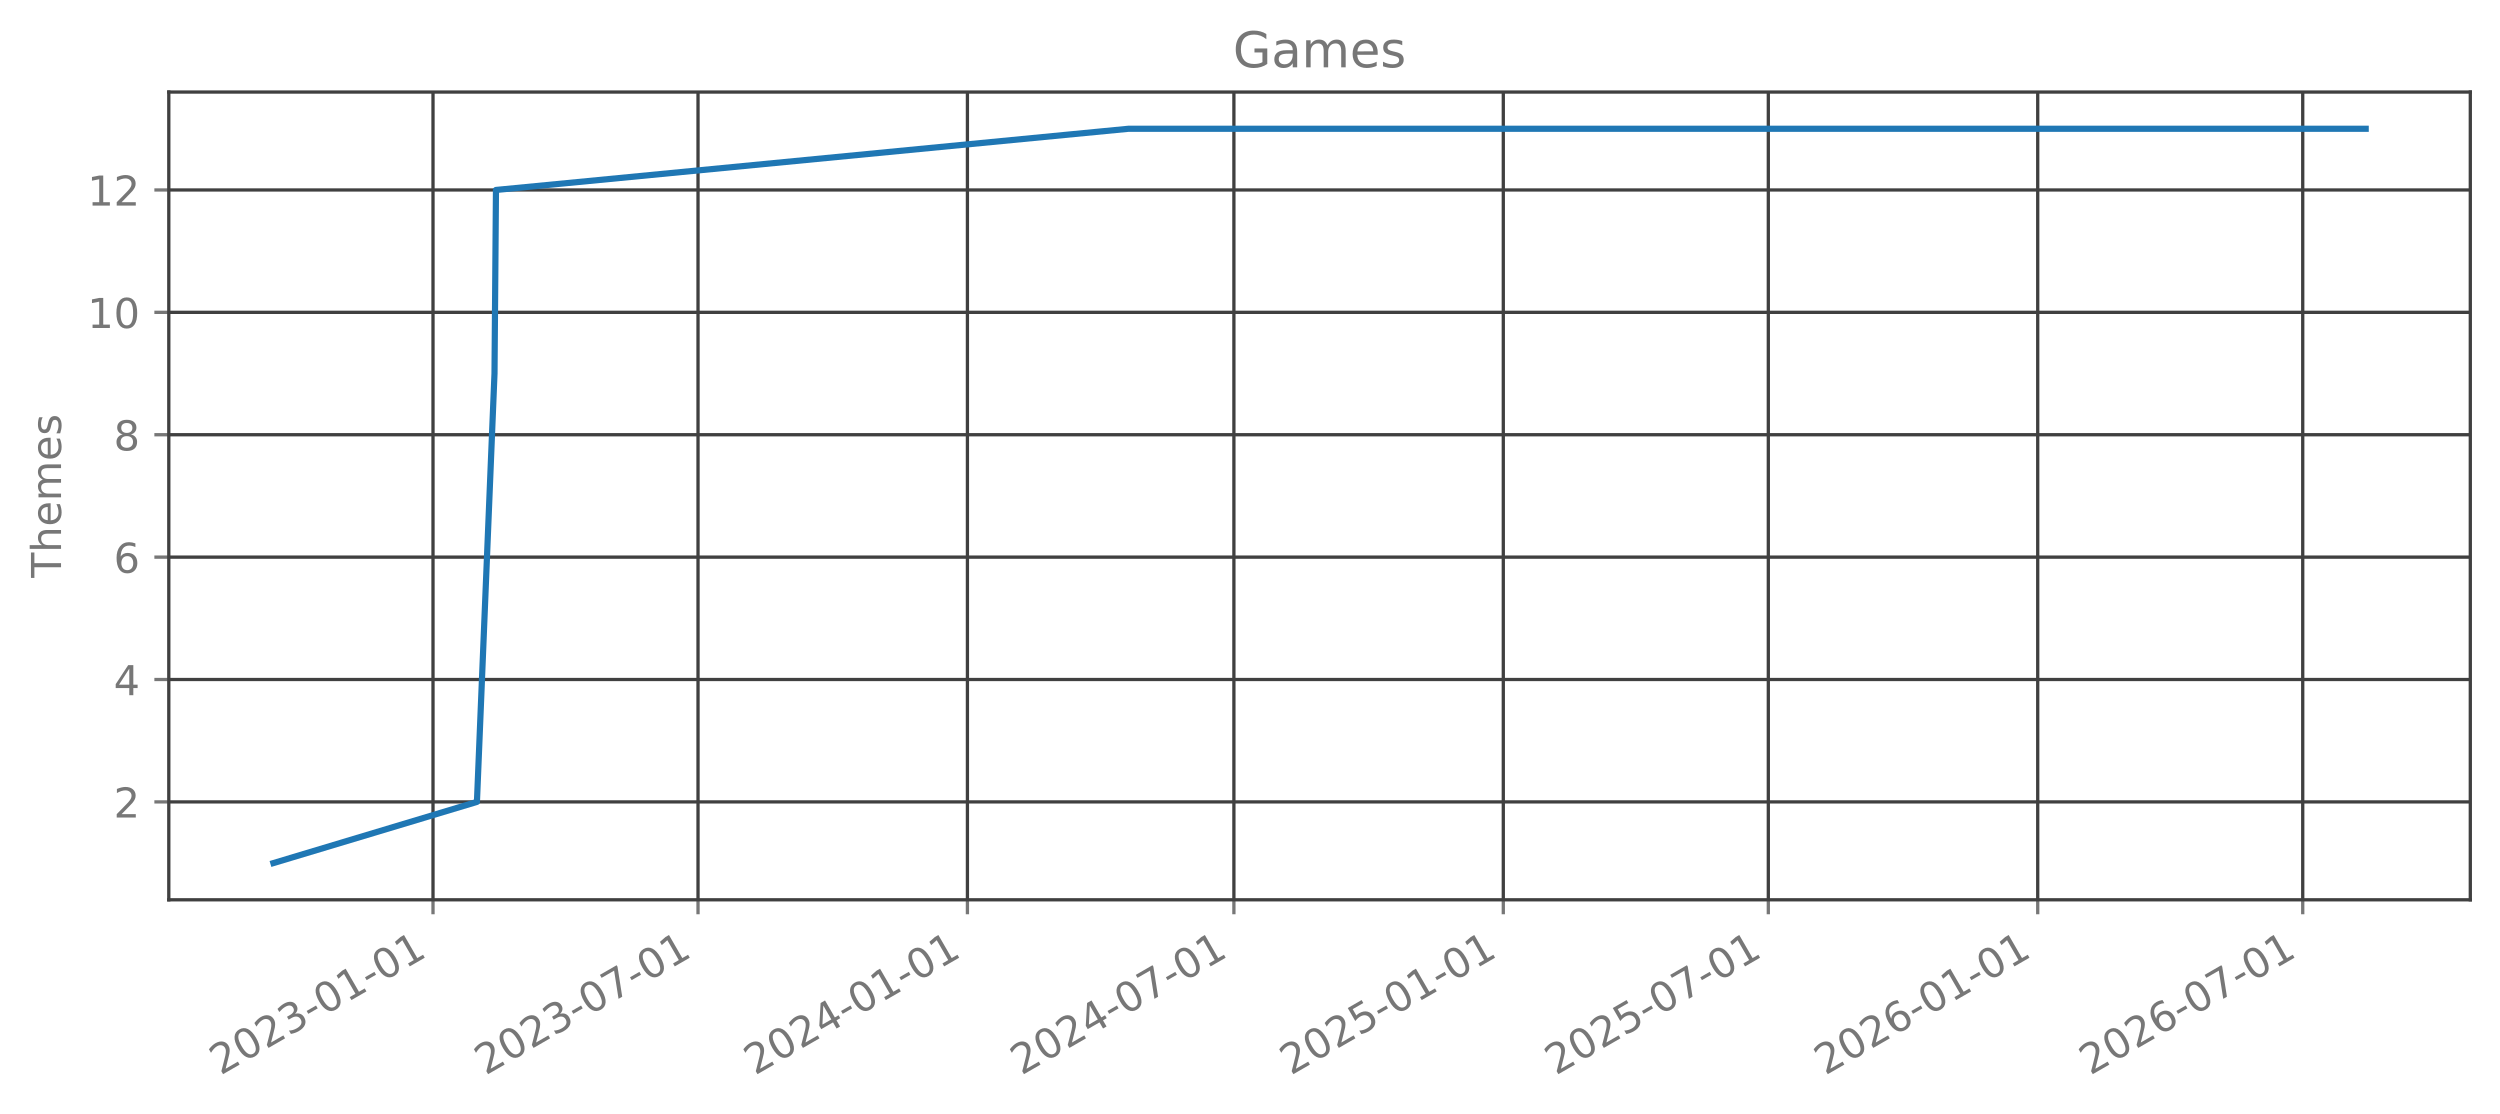
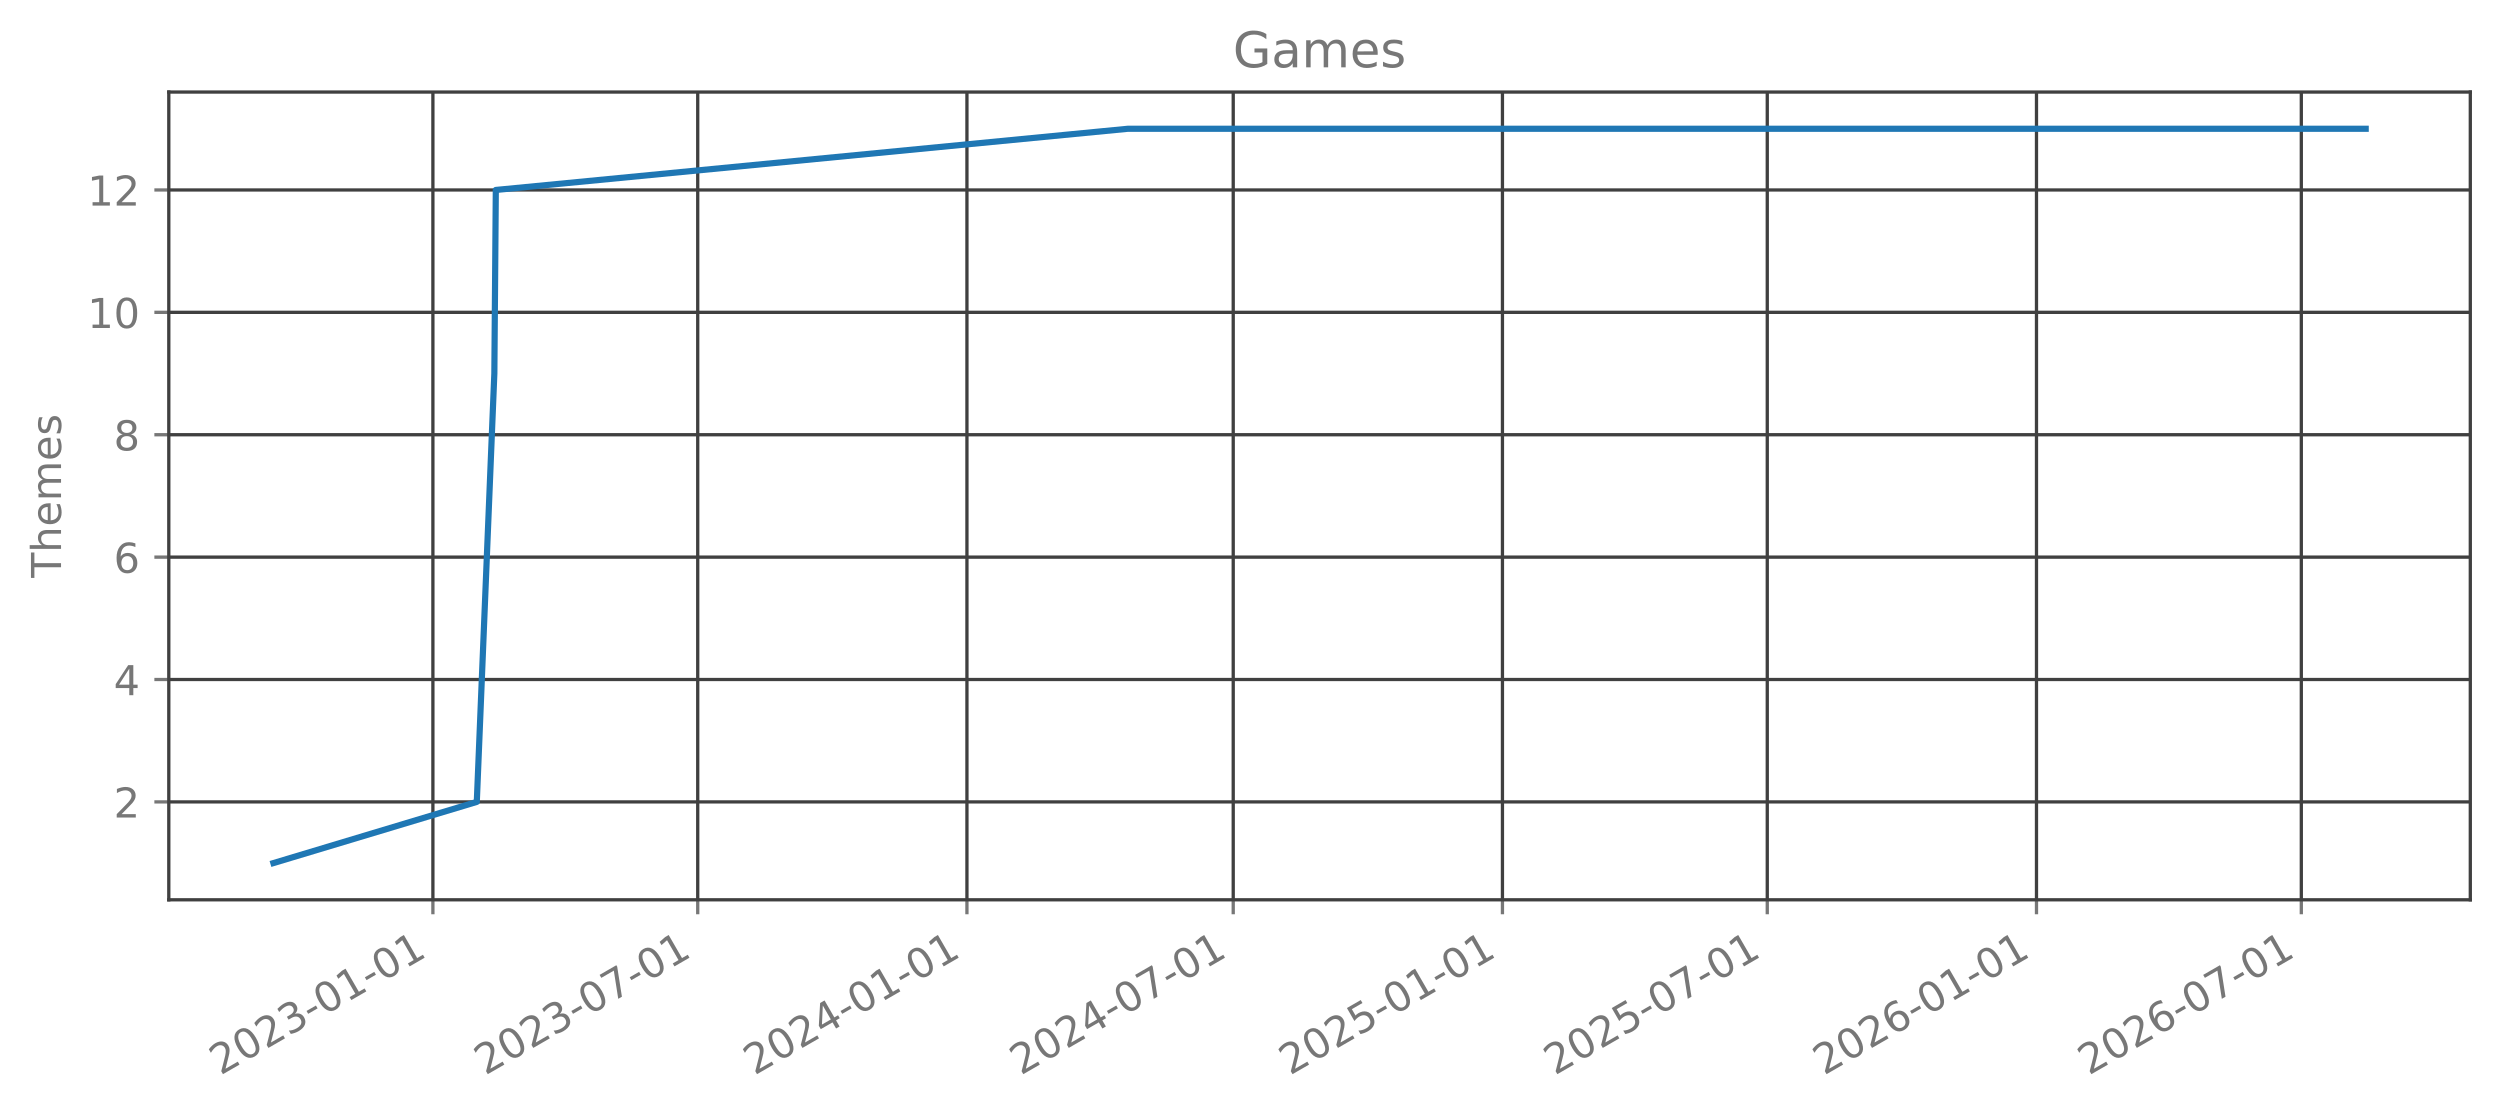
<svg xmlns="http://www.w3.org/2000/svg" xmlns:xlink="http://www.w3.org/1999/xlink" width="606.126pt" height="270.075pt" viewBox="0 0 606.126 270.075" version="1.1">
  <defs>
    <style type="text/css">*{stroke-linejoin: round; stroke-linecap: butt}</style>
  </defs>
  <g id="figure_1">
    <g id="patch_1">
      <path d="M 0 270.075  L 606.126 270.075  L 606.126 0  L 0 0  L 0 270.075  z " style="fill: none; opacity: 0" />
    </g>
    <g id="axes_1">
      <g id="patch_2">
        <path d="M 40.926 218.157  L 598.926 218.157  L 598.926 22.317  L 40.926 22.317  L 40.926 218.157  z " style="fill: none; opacity: 0" />
      </g>
      <g id="matplotlib.axis_1">
        <g id="xtick_1">
          <g id="line2d_1">
-             <path d="M 104.983 218.157  L 104.983 22.317  " clip-path="url(#pc8dc241685)" style="fill: none; stroke: #404040; stroke-width: 0.8; stroke-linecap: square" />
+             <path d="M 104.956 218.157  L 104.956 22.317  " clip-path="url(#p970e18cd76)" style="fill: none; stroke: #404040; stroke-width: 0.8; stroke-linecap: square" />
          </g>
          <g id="line2d_2">
            <defs>
-               <path id="m74357bf0c0" d="M 0 0  L 0 3.5  " style="stroke: #777777; stroke-width: 0.8" />
+               <path id="m4c69d496e5" d="M 0 0  L 0 3.5  " style="stroke: #777777; stroke-width: 0.8" />
            </defs>
            <g>
-               <use xlink:href="#m74357bf0c0" x="104.983" y="218.157" style="fill: #777777; stroke: #777777; stroke-width: 0.8" />
+               <use xlink:href="#m4c69d496e5" x="104.956" y="218.157" style="fill: #777777; stroke: #777777; stroke-width: 0.8" />
            </g>
          </g>
          <g id="text_1">
-             <g style="fill: #777777" transform="translate(53.45194 260.7948) rotate(-30) scale(0.1 -0.1)">
+             <g style="fill: #777777" transform="translate(53.42488 260.7948) rotate(-30) scale(0.1 -0.1)">
              <defs>
                <path id="DejaVuSans-15" d="M 1228 531  L 3431 531  L 3431 0  L 469 0  L 469 531  Q 828 903 1448 1529  Q 2069 2156 2228 2338  Q 2531 2678 2651 2914  Q 2772 3150 2772 3378  Q 2772 3750 2511 3984  Q 2250 4219 1831 4219  Q 1534 4219 1204 4116  Q 875 4013 500 3803  L 500 4441  Q 881 4594 1212 4672  Q 1544 4750 1819 4750  Q 2544 4750 2975 4387  Q 3406 4025 3406 3419  Q 3406 3131 3298 2873  Q 3191 2616 2906 2266  Q 2828 2175 2409 1742  Q 1991 1309 1228 531  z " transform="scale(0.015625)" />
                <path id="DejaVuSans-13" d="M 2034 4250  Q 1547 4250 1301 3770  Q 1056 3291 1056 2328  Q 1056 1369 1301 889  Q 1547 409 2034 409  Q 2525 409 2770 889  Q 3016 1369 3016 2328  Q 3016 3291 2770 3770  Q 2525 4250 2034 4250  z M 2034 4750  Q 2819 4750 3233 4129  Q 3647 3509 3647 2328  Q 3647 1150 3233 529  Q 2819 -91 2034 -91  Q 1250 -91 836 529  Q 422 1150 422 2328  Q 422 3509 836 4129  Q 1250 4750 2034 4750  z " transform="scale(0.015625)" />
                <path id="DejaVuSans-16" d="M 2597 2516  Q 3050 2419 3304 2112  Q 3559 1806 3559 1356  Q 3559 666 3084 287  Q 2609 -91 1734 -91  Q 1441 -91 1130 -33  Q 819 25 488 141  L 488 750  Q 750 597 1062 519  Q 1375 441 1716 441  Q 2309 441 2620 675  Q 2931 909 2931 1356  Q 2931 1769 2642 2001  Q 2353 2234 1838 2234  L 1294 2234  L 1294 2753  L 1863 2753  Q 2328 2753 2575 2939  Q 2822 3125 2822 3475  Q 2822 3834 2567 4026  Q 2313 4219 1838 4219  Q 1578 4219 1281 4162  Q 984 4106 628 3988  L 628 4550  Q 988 4650 1302 4700  Q 1616 4750 1894 4750  Q 2613 4750 3031 4423  Q 3450 4097 3450 3541  Q 3450 3153 3228 2886  Q 3006 2619 2597 2516  z " transform="scale(0.015625)" />
                <path id="DejaVuSans-10" d="M 313 2009  L 1997 2009  L 1997 1497  L 313 1497  L 313 2009  z " transform="scale(0.015625)" />
                <path id="DejaVuSans-14" d="M 794 531  L 1825 531  L 1825 4091  L 703 3866  L 703 4441  L 1819 4666  L 2450 4666  L 2450 531  L 3481 531  L 3481 0  L 794 0  L 794 531  z " transform="scale(0.015625)" />
              </defs>
              <use xlink:href="#DejaVuSans-15" />
              <use xlink:href="#DejaVuSans-13" transform="translate(63.625 0)" />
              <use xlink:href="#DejaVuSans-15" transform="translate(127.25 0)" />
              <use xlink:href="#DejaVuSans-16" transform="translate(190.875 0)" />
              <use xlink:href="#DejaVuSans-10" transform="translate(254.5 0)" />
              <use xlink:href="#DejaVuSans-13" transform="translate(290.5781 0)" />
              <use xlink:href="#DejaVuSans-14" transform="translate(354.2031 0)" />
              <use xlink:href="#DejaVuSans-10" transform="translate(417.8281 0)" />
              <use xlink:href="#DejaVuSans-13" transform="translate(453.9062 0)" />
              <use xlink:href="#DejaVuSans-14" transform="translate(517.5312 0)" />
            </g>
          </g>
        </g>
        <g id="xtick_2">
          <g id="line2d_3">
-             <path d="M 169.235 218.157  L 169.235 22.317  " clip-path="url(#pc8dc241685)" style="fill: none; stroke: #404040; stroke-width: 0.8; stroke-linecap: square" />
+             <path d="M 169.163 218.157  L 169.163 22.317  " clip-path="url(#p970e18cd76)" style="fill: none; stroke: #404040; stroke-width: 0.8; stroke-linecap: square" />
          </g>
          <g id="line2d_4">
            <g>
-               <use xlink:href="#m74357bf0c0" x="169.235" y="218.157" style="fill: #777777; stroke: #777777; stroke-width: 0.8" />
+               <use xlink:href="#m4c69d496e5" x="169.163" y="218.157" style="fill: #777777; stroke: #777777; stroke-width: 0.8" />
            </g>
          </g>
          <g id="text_2">
-             <g style="fill: #777777" transform="translate(117.7041 260.7948) rotate(-30) scale(0.1 -0.1)">
+             <g style="fill: #777777" transform="translate(117.6321 260.7948) rotate(-30) scale(0.1 -0.1)">
              <defs>
                <path id="DejaVuSans-1a" d="M 525 4666  L 3525 4666  L 3525 4397  L 1831 0  L 1172 0  L 2766 4134  L 525 4134  L 525 4666  z " transform="scale(0.015625)" />
              </defs>
              <use xlink:href="#DejaVuSans-15" />
              <use xlink:href="#DejaVuSans-13" transform="translate(63.625 0)" />
              <use xlink:href="#DejaVuSans-15" transform="translate(127.25 0)" />
              <use xlink:href="#DejaVuSans-16" transform="translate(190.875 0)" />
              <use xlink:href="#DejaVuSans-10" transform="translate(254.5 0)" />
              <use xlink:href="#DejaVuSans-13" transform="translate(290.5781 0)" />
              <use xlink:href="#DejaVuSans-1a" transform="translate(354.2031 0)" />
              <use xlink:href="#DejaVuSans-10" transform="translate(417.8281 0)" />
              <use xlink:href="#DejaVuSans-13" transform="translate(453.9062 0)" />
              <use xlink:href="#DejaVuSans-14" transform="translate(517.5312 0)" />
            </g>
          </g>
        </g>
        <g id="xtick_3">
          <g id="line2d_5">
-             <path d="M 234.552 218.157  L 234.552 22.317  " clip-path="url(#pc8dc241685)" style="fill: none; stroke: #404040; stroke-width: 0.8; stroke-linecap: square" />
+             <path d="M 234.434 218.157  L 234.434 22.317  " clip-path="url(#p970e18cd76)" style="fill: none; stroke: #404040; stroke-width: 0.8; stroke-linecap: square" />
          </g>
          <g id="line2d_6">
            <g>
-               <use xlink:href="#m74357bf0c0" x="234.552" y="218.157" style="fill: #777777; stroke: #777777; stroke-width: 0.8" />
+               <use xlink:href="#m4c69d496e5" x="234.434" y="218.157" style="fill: #777777; stroke: #777777; stroke-width: 0.8" />
            </g>
          </g>
          <g id="text_3">
-             <g style="fill: #777777" transform="translate(183.0213 260.7948) rotate(-30) scale(0.1 -0.1)">
+             <g style="fill: #777777" transform="translate(182.9036 260.7948) rotate(-30) scale(0.1 -0.1)">
              <defs>
                <path id="DejaVuSans-17" d="M 2419 4116  L 825 1625  L 2419 1625  L 2419 4116  z M 2253 4666  L 3047 4666  L 3047 1625  L 3713 1625  L 3713 1100  L 3047 1100  L 3047 0  L 2419 0  L 2419 1100  L 313 1100  L 313 1709  L 2253 4666  z " transform="scale(0.015625)" />
              </defs>
              <use xlink:href="#DejaVuSans-15" />
              <use xlink:href="#DejaVuSans-13" transform="translate(63.625 0)" />
              <use xlink:href="#DejaVuSans-15" transform="translate(127.25 0)" />
              <use xlink:href="#DejaVuSans-17" transform="translate(190.875 0)" />
              <use xlink:href="#DejaVuSans-10" transform="translate(254.5 0)" />
              <use xlink:href="#DejaVuSans-13" transform="translate(290.5781 0)" />
              <use xlink:href="#DejaVuSans-14" transform="translate(354.2031 0)" />
              <use xlink:href="#DejaVuSans-10" transform="translate(417.8281 0)" />
              <use xlink:href="#DejaVuSans-13" transform="translate(453.9062 0)" />
              <use xlink:href="#DejaVuSans-14" transform="translate(517.5312 0)" />
            </g>
          </g>
        </g>
        <g id="xtick_4">
          <g id="line2d_7">
-             <path d="M 299.159 218.157  L 299.159 22.317  " clip-path="url(#pc8dc241685)" style="fill: none; stroke: #404040; stroke-width: 0.8; stroke-linecap: square" />
+             <path d="M 298.996 218.157  L 298.996 22.317  " clip-path="url(#p970e18cd76)" style="fill: none; stroke: #404040; stroke-width: 0.8; stroke-linecap: square" />
          </g>
          <g id="line2d_8">
            <g>
-               <use xlink:href="#m74357bf0c0" x="299.159" y="218.157" style="fill: #777777; stroke: #777777; stroke-width: 0.8" />
+               <use xlink:href="#m4c69d496e5" x="298.996" y="218.157" style="fill: #777777; stroke: #777777; stroke-width: 0.8" />
            </g>
          </g>
          <g id="text_4">
-             <g style="fill: #777777" transform="translate(247.6284 260.7948) rotate(-30) scale(0.1 -0.1)">
+             <g style="fill: #777777" transform="translate(247.4656 260.7948) rotate(-30) scale(0.1 -0.1)">
              <use xlink:href="#DejaVuSans-15" />
              <use xlink:href="#DejaVuSans-13" transform="translate(63.625 0)" />
              <use xlink:href="#DejaVuSans-15" transform="translate(127.25 0)" />
              <use xlink:href="#DejaVuSans-17" transform="translate(190.875 0)" />
              <use xlink:href="#DejaVuSans-10" transform="translate(254.5 0)" />
              <use xlink:href="#DejaVuSans-13" transform="translate(290.5781 0)" />
              <use xlink:href="#DejaVuSans-1a" transform="translate(354.2031 0)" />
              <use xlink:href="#DejaVuSans-10" transform="translate(417.8281 0)" />
              <use xlink:href="#DejaVuSans-13" transform="translate(453.9062 0)" />
              <use xlink:href="#DejaVuSans-14" transform="translate(517.5312 0)" />
            </g>
          </g>
        </g>
        <g id="xtick_5">
          <g id="line2d_9">
-             <path d="M 364.476 218.157  L 364.476 22.317  " clip-path="url(#pc8dc241685)" style="fill: none; stroke: #404040; stroke-width: 0.8; stroke-linecap: square" />
+             <path d="M 364.268 218.157  L 364.268 22.317  " clip-path="url(#p970e18cd76)" style="fill: none; stroke: #404040; stroke-width: 0.8; stroke-linecap: square" />
          </g>
          <g id="line2d_10">
            <g>
-               <use xlink:href="#m74357bf0c0" x="364.476" y="218.157" style="fill: #777777; stroke: #777777; stroke-width: 0.8" />
+               <use xlink:href="#m4c69d496e5" x="364.268" y="218.157" style="fill: #777777; stroke: #777777; stroke-width: 0.8" />
            </g>
          </g>
          <g id="text_5">
-             <g style="fill: #777777" transform="translate(312.9455 260.7948) rotate(-30) scale(0.1 -0.1)">
+             <g style="fill: #777777" transform="translate(312.737 260.7948) rotate(-30) scale(0.1 -0.1)">
              <defs>
                <path id="DejaVuSans-18" d="M 691 4666  L 3169 4666  L 3169 4134  L 1269 4134  L 1269 2991  Q 1406 3038 1543 3061  Q 1681 3084 1819 3084  Q 2600 3084 3056 2656  Q 3513 2228 3513 1497  Q 3513 744 3044 326  Q 2575 -91 1722 -91  Q 1428 -91 1123 -41  Q 819 9 494 109  L 494 744  Q 775 591 1075 516  Q 1375 441 1709 441  Q 2250 441 2565 725  Q 2881 1009 2881 1497  Q 2881 1984 2565 2268  Q 2250 2553 1709 2553  Q 1456 2553 1204 2497  Q 953 2441 691 2322  L 691 4666  z " transform="scale(0.015625)" />
              </defs>
              <use xlink:href="#DejaVuSans-15" />
              <use xlink:href="#DejaVuSans-13" transform="translate(63.625 0)" />
              <use xlink:href="#DejaVuSans-15" transform="translate(127.25 0)" />
              <use xlink:href="#DejaVuSans-18" transform="translate(190.875 0)" />
              <use xlink:href="#DejaVuSans-10" transform="translate(254.5 0)" />
              <use xlink:href="#DejaVuSans-13" transform="translate(290.5781 0)" />
              <use xlink:href="#DejaVuSans-14" transform="translate(354.2031 0)" />
              <use xlink:href="#DejaVuSans-10" transform="translate(417.8281 0)" />
              <use xlink:href="#DejaVuSans-13" transform="translate(453.9062 0)" />
              <use xlink:href="#DejaVuSans-14" transform="translate(517.5312 0)" />
            </g>
          </g>
        </g>
        <g id="xtick_6">
          <g id="line2d_11">
-             <path d="M 428.729 218.157  L 428.729 22.317  " clip-path="url(#pc8dc241685)" style="fill: none; stroke: #404040; stroke-width: 0.8; stroke-linecap: square" />
+             <path d="M 428.475 218.157  L 428.475 22.317  " clip-path="url(#p970e18cd76)" style="fill: none; stroke: #404040; stroke-width: 0.8; stroke-linecap: square" />
          </g>
          <g id="line2d_12">
            <g>
-               <use xlink:href="#m74357bf0c0" x="428.729" y="218.157" style="fill: #777777; stroke: #777777; stroke-width: 0.8" />
+               <use xlink:href="#m4c69d496e5" x="428.475" y="218.157" style="fill: #777777; stroke: #777777; stroke-width: 0.8" />
            </g>
          </g>
          <g id="text_6">
-             <g style="fill: #777777" transform="translate(377.1977 260.7948) rotate(-30) scale(0.1 -0.1)">
+             <g style="fill: #777777" transform="translate(376.9443 260.7948) rotate(-30) scale(0.1 -0.1)">
              <use xlink:href="#DejaVuSans-15" />
              <use xlink:href="#DejaVuSans-13" transform="translate(63.625 0)" />
              <use xlink:href="#DejaVuSans-15" transform="translate(127.25 0)" />
              <use xlink:href="#DejaVuSans-18" transform="translate(190.875 0)" />
              <use xlink:href="#DejaVuSans-10" transform="translate(254.5 0)" />
              <use xlink:href="#DejaVuSans-13" transform="translate(290.5781 0)" />
              <use xlink:href="#DejaVuSans-1a" transform="translate(354.2031 0)" />
              <use xlink:href="#DejaVuSans-10" transform="translate(417.8281 0)" />
              <use xlink:href="#DejaVuSans-13" transform="translate(453.9062 0)" />
              <use xlink:href="#DejaVuSans-14" transform="translate(517.5312 0)" />
            </g>
          </g>
        </g>
        <g id="xtick_7">
          <g id="line2d_13">
-             <path d="M 494.046 218.157  L 494.046 22.317  " clip-path="url(#pc8dc241685)" style="fill: none; stroke: #404040; stroke-width: 0.8; stroke-linecap: square" />
+             <path d="M 493.747 218.157  L 493.747 22.317  " clip-path="url(#p970e18cd76)" style="fill: none; stroke: #404040; stroke-width: 0.8; stroke-linecap: square" />
          </g>
          <g id="line2d_14">
            <g>
-               <use xlink:href="#m74357bf0c0" x="494.046" y="218.157" style="fill: #777777; stroke: #777777; stroke-width: 0.8" />
+               <use xlink:href="#m4c69d496e5" x="493.747" y="218.157" style="fill: #777777; stroke: #777777; stroke-width: 0.8" />
            </g>
          </g>
          <g id="text_7">
-             <g style="fill: #777777" transform="translate(442.5149 260.7948) rotate(-30) scale(0.1 -0.1)">
+             <g style="fill: #777777" transform="translate(442.2157 260.7948) rotate(-30) scale(0.1 -0.1)">
              <defs>
                <path id="DejaVuSans-19" d="M 2113 2584  Q 1688 2584 1439 2293  Q 1191 2003 1191 1497  Q 1191 994 1439 701  Q 1688 409 2113 409  Q 2538 409 2786 701  Q 3034 994 3034 1497  Q 3034 2003 2786 2293  Q 2538 2584 2113 2584  z M 3366 4563  L 3366 3988  Q 3128 4100 2886 4159  Q 2644 4219 2406 4219  Q 1781 4219 1451 3797  Q 1122 3375 1075 2522  Q 1259 2794 1537 2939  Q 1816 3084 2150 3084  Q 2853 3084 3261 2657  Q 3669 2231 3669 1497  Q 3669 778 3244 343  Q 2819 -91 2113 -91  Q 1303 -91 875 529  Q 447 1150 447 2328  Q 447 3434 972 4092  Q 1497 4750 2381 4750  Q 2619 4750 2861 4703  Q 3103 4656 3366 4563  z " transform="scale(0.015625)" />
              </defs>
              <use xlink:href="#DejaVuSans-15" />
              <use xlink:href="#DejaVuSans-13" transform="translate(63.625 0)" />
              <use xlink:href="#DejaVuSans-15" transform="translate(127.25 0)" />
              <use xlink:href="#DejaVuSans-19" transform="translate(190.875 0)" />
              <use xlink:href="#DejaVuSans-10" transform="translate(254.5 0)" />
              <use xlink:href="#DejaVuSans-13" transform="translate(290.5781 0)" />
              <use xlink:href="#DejaVuSans-14" transform="translate(354.2031 0)" />
              <use xlink:href="#DejaVuSans-10" transform="translate(417.8281 0)" />
              <use xlink:href="#DejaVuSans-13" transform="translate(453.9062 0)" />
              <use xlink:href="#DejaVuSans-14" transform="translate(517.5312 0)" />
            </g>
          </g>
        </g>
        <g id="xtick_8">
          <g id="line2d_15">
-             <path d="M 558.298 218.157  L 558.298 22.317  " clip-path="url(#pc8dc241685)" style="fill: none; stroke: #404040; stroke-width: 0.8; stroke-linecap: square" />
+             <path d="M 557.954 218.157  L 557.954 22.317  " clip-path="url(#p970e18cd76)" style="fill: none; stroke: #404040; stroke-width: 0.8; stroke-linecap: square" />
          </g>
          <g id="line2d_16">
            <g>
-               <use xlink:href="#m74357bf0c0" x="558.298" y="218.157" style="fill: #777777; stroke: #777777; stroke-width: 0.8" />
+               <use xlink:href="#m4c69d496e5" x="557.954" y="218.157" style="fill: #777777; stroke: #777777; stroke-width: 0.8" />
            </g>
          </g>
          <g id="text_8">
-             <g style="fill: #777777" transform="translate(506.767 260.7948) rotate(-30) scale(0.1 -0.1)">
+             <g style="fill: #777777" transform="translate(506.423 260.7948) rotate(-30) scale(0.1 -0.1)">
              <use xlink:href="#DejaVuSans-15" />
              <use xlink:href="#DejaVuSans-13" transform="translate(63.625 0)" />
              <use xlink:href="#DejaVuSans-15" transform="translate(127.25 0)" />
              <use xlink:href="#DejaVuSans-19" transform="translate(190.875 0)" />
              <use xlink:href="#DejaVuSans-10" transform="translate(254.5 0)" />
              <use xlink:href="#DejaVuSans-13" transform="translate(290.5781 0)" />
              <use xlink:href="#DejaVuSans-1a" transform="translate(354.2031 0)" />
              <use xlink:href="#DejaVuSans-10" transform="translate(417.8281 0)" />
              <use xlink:href="#DejaVuSans-13" transform="translate(453.9062 0)" />
              <use xlink:href="#DejaVuSans-14" transform="translate(517.5312 0)" />
            </g>
          </g>
        </g>
      </g>
      <g id="matplotlib.axis_2">
        <g id="ytick_1">
          <g id="line2d_17">
-             <path d="M 40.926 194.419  L 598.926 194.419  " clip-path="url(#pc8dc241685)" style="fill: none; stroke: #404040; stroke-width: 0.8; stroke-linecap: square" />
+             <path d="M 40.926 194.419  L 598.926 194.419  " clip-path="url(#p970e18cd76)" style="fill: none; stroke: #404040; stroke-width: 0.8; stroke-linecap: square" />
          </g>
          <g id="line2d_18">
            <defs>
-               <path id="mdcbe609037" d="M 0 0  L -3.5 0  " style="stroke: #777777; stroke-width: 0.8" />
+               <path id="me5ce0318a3" d="M 0 0  L -3.5 0  " style="stroke: #777777; stroke-width: 0.8" />
            </defs>
            <g>
-               <use xlink:href="#mdcbe609037" x="40.926" y="194.419" style="fill: #777777; stroke: #777777; stroke-width: 0.8" />
+               <use xlink:href="#me5ce0318a3" x="40.926" y="194.419" style="fill: #777777; stroke: #777777; stroke-width: 0.8" />
            </g>
          </g>
          <g id="text_9">
            <g style="fill: #777777" transform="translate(27.56328 198.2178) scale(0.1 -0.1)">
              <use xlink:href="#DejaVuSans-15" />
            </g>
          </g>
        </g>
        <g id="ytick_2">
          <g id="line2d_19">
-             <path d="M 40.926 164.746  L 598.926 164.746  " clip-path="url(#pc8dc241685)" style="fill: none; stroke: #404040; stroke-width: 0.8; stroke-linecap: square" />
+             <path d="M 40.926 164.746  L 598.926 164.746  " clip-path="url(#p970e18cd76)" style="fill: none; stroke: #404040; stroke-width: 0.8; stroke-linecap: square" />
          </g>
          <g id="line2d_20">
            <g>
-               <use xlink:href="#mdcbe609037" x="40.926" y="164.746" style="fill: #777777; stroke: #777777; stroke-width: 0.8" />
+               <use xlink:href="#me5ce0318a3" x="40.926" y="164.746" style="fill: #777777; stroke: #777777; stroke-width: 0.8" />
            </g>
          </g>
          <g id="text_10">
            <g style="fill: #777777" transform="translate(27.56328 168.5451) scale(0.1 -0.1)">
              <use xlink:href="#DejaVuSans-17" />
            </g>
          </g>
        </g>
        <g id="ytick_3">
          <g id="line2d_21">
-             <path d="M 40.926 135.074  L 598.926 135.074  " clip-path="url(#pc8dc241685)" style="fill: none; stroke: #404040; stroke-width: 0.8; stroke-linecap: square" />
+             <path d="M 40.926 135.074  L 598.926 135.074  " clip-path="url(#p970e18cd76)" style="fill: none; stroke: #404040; stroke-width: 0.8; stroke-linecap: square" />
          </g>
          <g id="line2d_22">
            <g>
-               <use xlink:href="#mdcbe609037" x="40.926" y="135.074" style="fill: #777777; stroke: #777777; stroke-width: 0.8" />
+               <use xlink:href="#me5ce0318a3" x="40.926" y="135.074" style="fill: #777777; stroke: #777777; stroke-width: 0.8" />
            </g>
          </g>
          <g id="text_11">
            <g style="fill: #777777" transform="translate(27.56328 138.8724) scale(0.1 -0.1)">
              <use xlink:href="#DejaVuSans-19" />
            </g>
          </g>
        </g>
        <g id="ytick_4">
          <g id="line2d_23">
-             <path d="M 40.926 105.401  L 598.926 105.401  " clip-path="url(#pc8dc241685)" style="fill: none; stroke: #404040; stroke-width: 0.8; stroke-linecap: square" />
+             <path d="M 40.926 105.401  L 598.926 105.401  " clip-path="url(#p970e18cd76)" style="fill: none; stroke: #404040; stroke-width: 0.8; stroke-linecap: square" />
          </g>
          <g id="line2d_24">
            <g>
-               <use xlink:href="#mdcbe609037" x="40.926" y="105.401" style="fill: #777777; stroke: #777777; stroke-width: 0.8" />
+               <use xlink:href="#me5ce0318a3" x="40.926" y="105.401" style="fill: #777777; stroke: #777777; stroke-width: 0.8" />
            </g>
          </g>
          <g id="text_12">
            <g style="fill: #777777" transform="translate(27.56328 109.1997) scale(0.1 -0.1)">
              <defs>
                <path id="DejaVuSans-1b" d="M 2034 2216  Q 1584 2216 1326 1975  Q 1069 1734 1069 1313  Q 1069 891 1326 650  Q 1584 409 2034 409  Q 2484 409 2743 651  Q 3003 894 3003 1313  Q 3003 1734 2745 1975  Q 2488 2216 2034 2216  z M 1403 2484  Q 997 2584 770 2862  Q 544 3141 544 3541  Q 544 4100 942 4425  Q 1341 4750 2034 4750  Q 2731 4750 3128 4425  Q 3525 4100 3525 3541  Q 3525 3141 3298 2862  Q 3072 2584 2669 2484  Q 3125 2378 3379 2068  Q 3634 1759 3634 1313  Q 3634 634 3220 271  Q 2806 -91 2034 -91  Q 1263 -91 848 271  Q 434 634 434 1313  Q 434 1759 690 2068  Q 947 2378 1403 2484  z M 1172 3481  Q 1172 3119 1398 2916  Q 1625 2713 2034 2713  Q 2441 2713 2670 2916  Q 2900 3119 2900 3481  Q 2900 3844 2670 4047  Q 2441 4250 2034 4250  Q 1625 4250 1398 4047  Q 1172 3844 1172 3481  z " transform="scale(0.015625)" />
              </defs>
              <use xlink:href="#DejaVuSans-1b" />
            </g>
          </g>
        </g>
        <g id="ytick_5">
          <g id="line2d_25">
-             <path d="M 40.926 75.728  L 598.926 75.728  " clip-path="url(#pc8dc241685)" style="fill: none; stroke: #404040; stroke-width: 0.8; stroke-linecap: square" />
+             <path d="M 40.926 75.728  L 598.926 75.728  " clip-path="url(#p970e18cd76)" style="fill: none; stroke: #404040; stroke-width: 0.8; stroke-linecap: square" />
          </g>
          <g id="line2d_26">
            <g>
-               <use xlink:href="#mdcbe609037" x="40.926" y="75.728" style="fill: #777777; stroke: #777777; stroke-width: 0.8" />
+               <use xlink:href="#me5ce0318a3" x="40.926" y="75.728" style="fill: #777777; stroke: #777777; stroke-width: 0.8" />
            </g>
          </g>
          <g id="text_13">
            <g style="fill: #777777" transform="translate(21.20078 79.52693) scale(0.1 -0.1)">
              <use xlink:href="#DejaVuSans-14" />
              <use xlink:href="#DejaVuSans-13" transform="translate(63.625 0)" />
            </g>
          </g>
        </g>
        <g id="ytick_6">
          <g id="line2d_27">
-             <path d="M 40.926 46.055  L 598.926 46.055  " clip-path="url(#pc8dc241685)" style="fill: none; stroke: #404040; stroke-width: 0.8; stroke-linecap: square" />
+             <path d="M 40.926 46.055  L 598.926 46.055  " clip-path="url(#p970e18cd76)" style="fill: none; stroke: #404040; stroke-width: 0.8; stroke-linecap: square" />
          </g>
          <g id="line2d_28">
            <g>
-               <use xlink:href="#mdcbe609037" x="40.926" y="46.055" style="fill: #777777; stroke: #777777; stroke-width: 0.8" />
+               <use xlink:href="#me5ce0318a3" x="40.926" y="46.055" style="fill: #777777; stroke: #777777; stroke-width: 0.8" />
            </g>
          </g>
          <g id="text_14">
            <g style="fill: #777777" transform="translate(21.20078 49.8542) scale(0.1 -0.1)">
              <use xlink:href="#DejaVuSans-14" />
              <use xlink:href="#DejaVuSans-15" transform="translate(63.625 0)" />
            </g>
          </g>
        </g>
        <g id="text_15">
          <g style="fill: #777777" transform="translate(14.79844 140.088) rotate(-90) scale(0.1 -0.1)">
            <defs>
              <path id="DejaVuSans-37" d="M -19 4666  L 3928 4666  L 3928 4134  L 2272 4134  L 2272 0  L 1638 0  L 1638 4134  L -19 4134  L -19 4666  z " transform="scale(0.015625)" />
              <path id="DejaVuSans-4b" d="M 3513 2113  L 3513 0  L 2938 0  L 2938 2094  Q 2938 2591 2744 2837  Q 2550 3084 2163 3084  Q 1697 3084 1428 2787  Q 1159 2491 1159 1978  L 1159 0  L 581 0  L 581 4863  L 1159 4863  L 1159 2956  Q 1366 3272 1645 3428  Q 1925 3584 2291 3584  Q 2894 3584 3203 3211  Q 3513 2838 3513 2113  z " transform="scale(0.015625)" />
              <path id="DejaVuSans-48" d="M 3597 1894  L 3597 1613  L 953 1613  Q 991 1019 1311 708  Q 1631 397 2203 397  Q 2534 397 2845 478  Q 3156 559 3463 722  L 3463 178  Q 3153 47 2828 -22  Q 2503 -91 2169 -91  Q 1331 -91 842 396  Q 353 884 353 1716  Q 353 2575 817 3079  Q 1281 3584 2069 3584  Q 2775 3584 3186 3129  Q 3597 2675 3597 1894  z M 3022 2063  Q 3016 2534 2758 2815  Q 2500 3097 2075 3097  Q 1594 3097 1305 2825  Q 1016 2553 972 2059  L 3022 2063  z " transform="scale(0.015625)" />
              <path id="DejaVuSans-50" d="M 3328 2828  Q 3544 3216 3844 3400  Q 4144 3584 4550 3584  Q 5097 3584 5394 3201  Q 5691 2819 5691 2113  L 5691 0  L 5113 0  L 5113 2094  Q 5113 2597 4934 2840  Q 4756 3084 4391 3084  Q 3944 3084 3684 2787  Q 3425 2491 3425 1978  L 3425 0  L 2847 0  L 2847 2094  Q 2847 2600 2669 2842  Q 2491 3084 2119 3084  Q 1678 3084 1418 2786  Q 1159 2488 1159 1978  L 1159 0  L 581 0  L 581 3500  L 1159 3500  L 1159 2956  Q 1356 3278 1631 3431  Q 1906 3584 2284 3584  Q 2666 3584 2933 3390  Q 3200 3197 3328 2828  z " transform="scale(0.015625)" />
              <path id="DejaVuSans-56" d="M 2834 3397  L 2834 2853  Q 2591 2978 2328 3040  Q 2066 3103 1784 3103  Q 1356 3103 1142 2972  Q 928 2841 928 2578  Q 928 2378 1081 2264  Q 1234 2150 1697 2047  L 1894 2003  Q 2506 1872 2764 1633  Q 3022 1394 3022 966  Q 3022 478 2636 193  Q 2250 -91 1575 -91  Q 1294 -91 989 -36  Q 684 19 347 128  L 347 722  Q 666 556 975 473  Q 1284 391 1588 391  Q 1994 391 2212 530  Q 2431 669 2431 922  Q 2431 1156 2273 1281  Q 2116 1406 1581 1522  L 1381 1569  Q 847 1681 609 1914  Q 372 2147 372 2553  Q 372 3047 722 3315  Q 1072 3584 1716 3584  Q 2034 3584 2315 3537  Q 2597 3491 2834 3397  z " transform="scale(0.015625)" />
            </defs>
            <use xlink:href="#DejaVuSans-37" />
            <use xlink:href="#DejaVuSans-4b" transform="translate(61.07812 0)" />
            <use xlink:href="#DejaVuSans-48" transform="translate(124.4531 0)" />
            <use xlink:href="#DejaVuSans-50" transform="translate(185.9844 0)" />
            <use xlink:href="#DejaVuSans-48" transform="translate(283.3906 0)" />
            <use xlink:href="#DejaVuSans-56" transform="translate(344.9219 0)" />
          </g>
        </g>
      </g>
      <g id="line2d_29">
-         <path d="M 66.289 209.255  L 115.632 194.419  L 119.892 90.564  L 120.247 46.055  L 273.6 31.219  L 573.562 31.219  " clip-path="url(#pc8dc241685)" style="fill: none; stroke: #1f77b4; stroke-width: 1.5; stroke-linecap: square" />
+         <path d="M 66.289 209.255  L 115.598 194.419  L 119.855 90.564  L 120.209 46.055  L 273.455 31.219  L 573.562 31.219  " clip-path="url(#p970e18cd76)" style="fill: none; stroke: #1f77b4; stroke-width: 1.5; stroke-linecap: square" />
      </g>
      <g id="patch_3">
        <path d="M 40.926 218.157  L 40.926 22.317  " style="fill: none; stroke: #404040; stroke-width: 0.8; stroke-linejoin: miter; stroke-linecap: square" />
      </g>
      <g id="patch_4">
        <path d="M 598.926 218.157  L 598.926 22.317  " style="fill: none; stroke: #404040; stroke-width: 0.8; stroke-linejoin: miter; stroke-linecap: square" />
      </g>
      <g id="patch_5">
        <path d="M 40.926 218.157  L 598.926 218.157  " style="fill: none; stroke: #404040; stroke-width: 0.8; stroke-linejoin: miter; stroke-linecap: square" />
      </g>
      <g id="patch_6">
        <path d="M 40.926 22.317  L 598.926 22.317  " style="fill: none; stroke: #404040; stroke-width: 0.8; stroke-linejoin: miter; stroke-linecap: square" />
      </g>
      <g id="text_16">
        <g style="fill: #777777" transform="translate(298.938 16.31719) scale(0.12 -0.12)">
          <defs>
            <path id="DejaVuSans-2a" d="M 3809 666  L 3809 1919  L 2778 1919  L 2778 2438  L 4434 2438  L 4434 434  Q 4069 175 3628 42  Q 3188 -91 2688 -91  Q 1594 -91 976 548  Q 359 1188 359 2328  Q 359 3472 976 4111  Q 1594 4750 2688 4750  Q 3144 4750 3555 4637  Q 3966 4525 4313 4306  L 4313 3634  Q 3963 3931 3569 4081  Q 3175 4231 2741 4231  Q 1884 4231 1454 3753  Q 1025 3275 1025 2328  Q 1025 1384 1454 906  Q 1884 428 2741 428  Q 3075 428 3337 486  Q 3600 544 3809 666  z " transform="scale(0.015625)" />
            <path id="DejaVuSans-44" d="M 2194 1759  Q 1497 1759 1228 1600  Q 959 1441 959 1056  Q 959 750 1161 570  Q 1363 391 1709 391  Q 2188 391 2477 730  Q 2766 1069 2766 1631  L 2766 1759  L 2194 1759  z M 3341 1997  L 3341 0  L 2766 0  L 2766 531  Q 2569 213 2275 61  Q 1981 -91 1556 -91  Q 1019 -91 701 211  Q 384 513 384 1019  Q 384 1609 779 1909  Q 1175 2209 1959 2209  L 2766 2209  L 2766 2266  Q 2766 2663 2505 2880  Q 2244 3097 1772 3097  Q 1472 3097 1187 3025  Q 903 2953 641 2809  L 641 3341  Q 956 3463 1253 3523  Q 1550 3584 1831 3584  Q 2591 3584 2966 3190  Q 3341 2797 3341 1997  z " transform="scale(0.015625)" />
          </defs>
          <use xlink:href="#DejaVuSans-2a" />
          <use xlink:href="#DejaVuSans-44" transform="translate(77.48438 0)" />
          <use xlink:href="#DejaVuSans-50" transform="translate(138.7656 0)" />
          <use xlink:href="#DejaVuSans-48" transform="translate(236.1719 0)" />
          <use xlink:href="#DejaVuSans-56" transform="translate(297.7031 0)" />
        </g>
      </g>
    </g>
  </g>
  <defs>
-     <clipPath id="pc8dc241685">
+     <clipPath id="p970e18cd76">
      <rect x="40.926" y="22.317" width="558" height="195.84" />
    </clipPath>
  </defs>
</svg>
